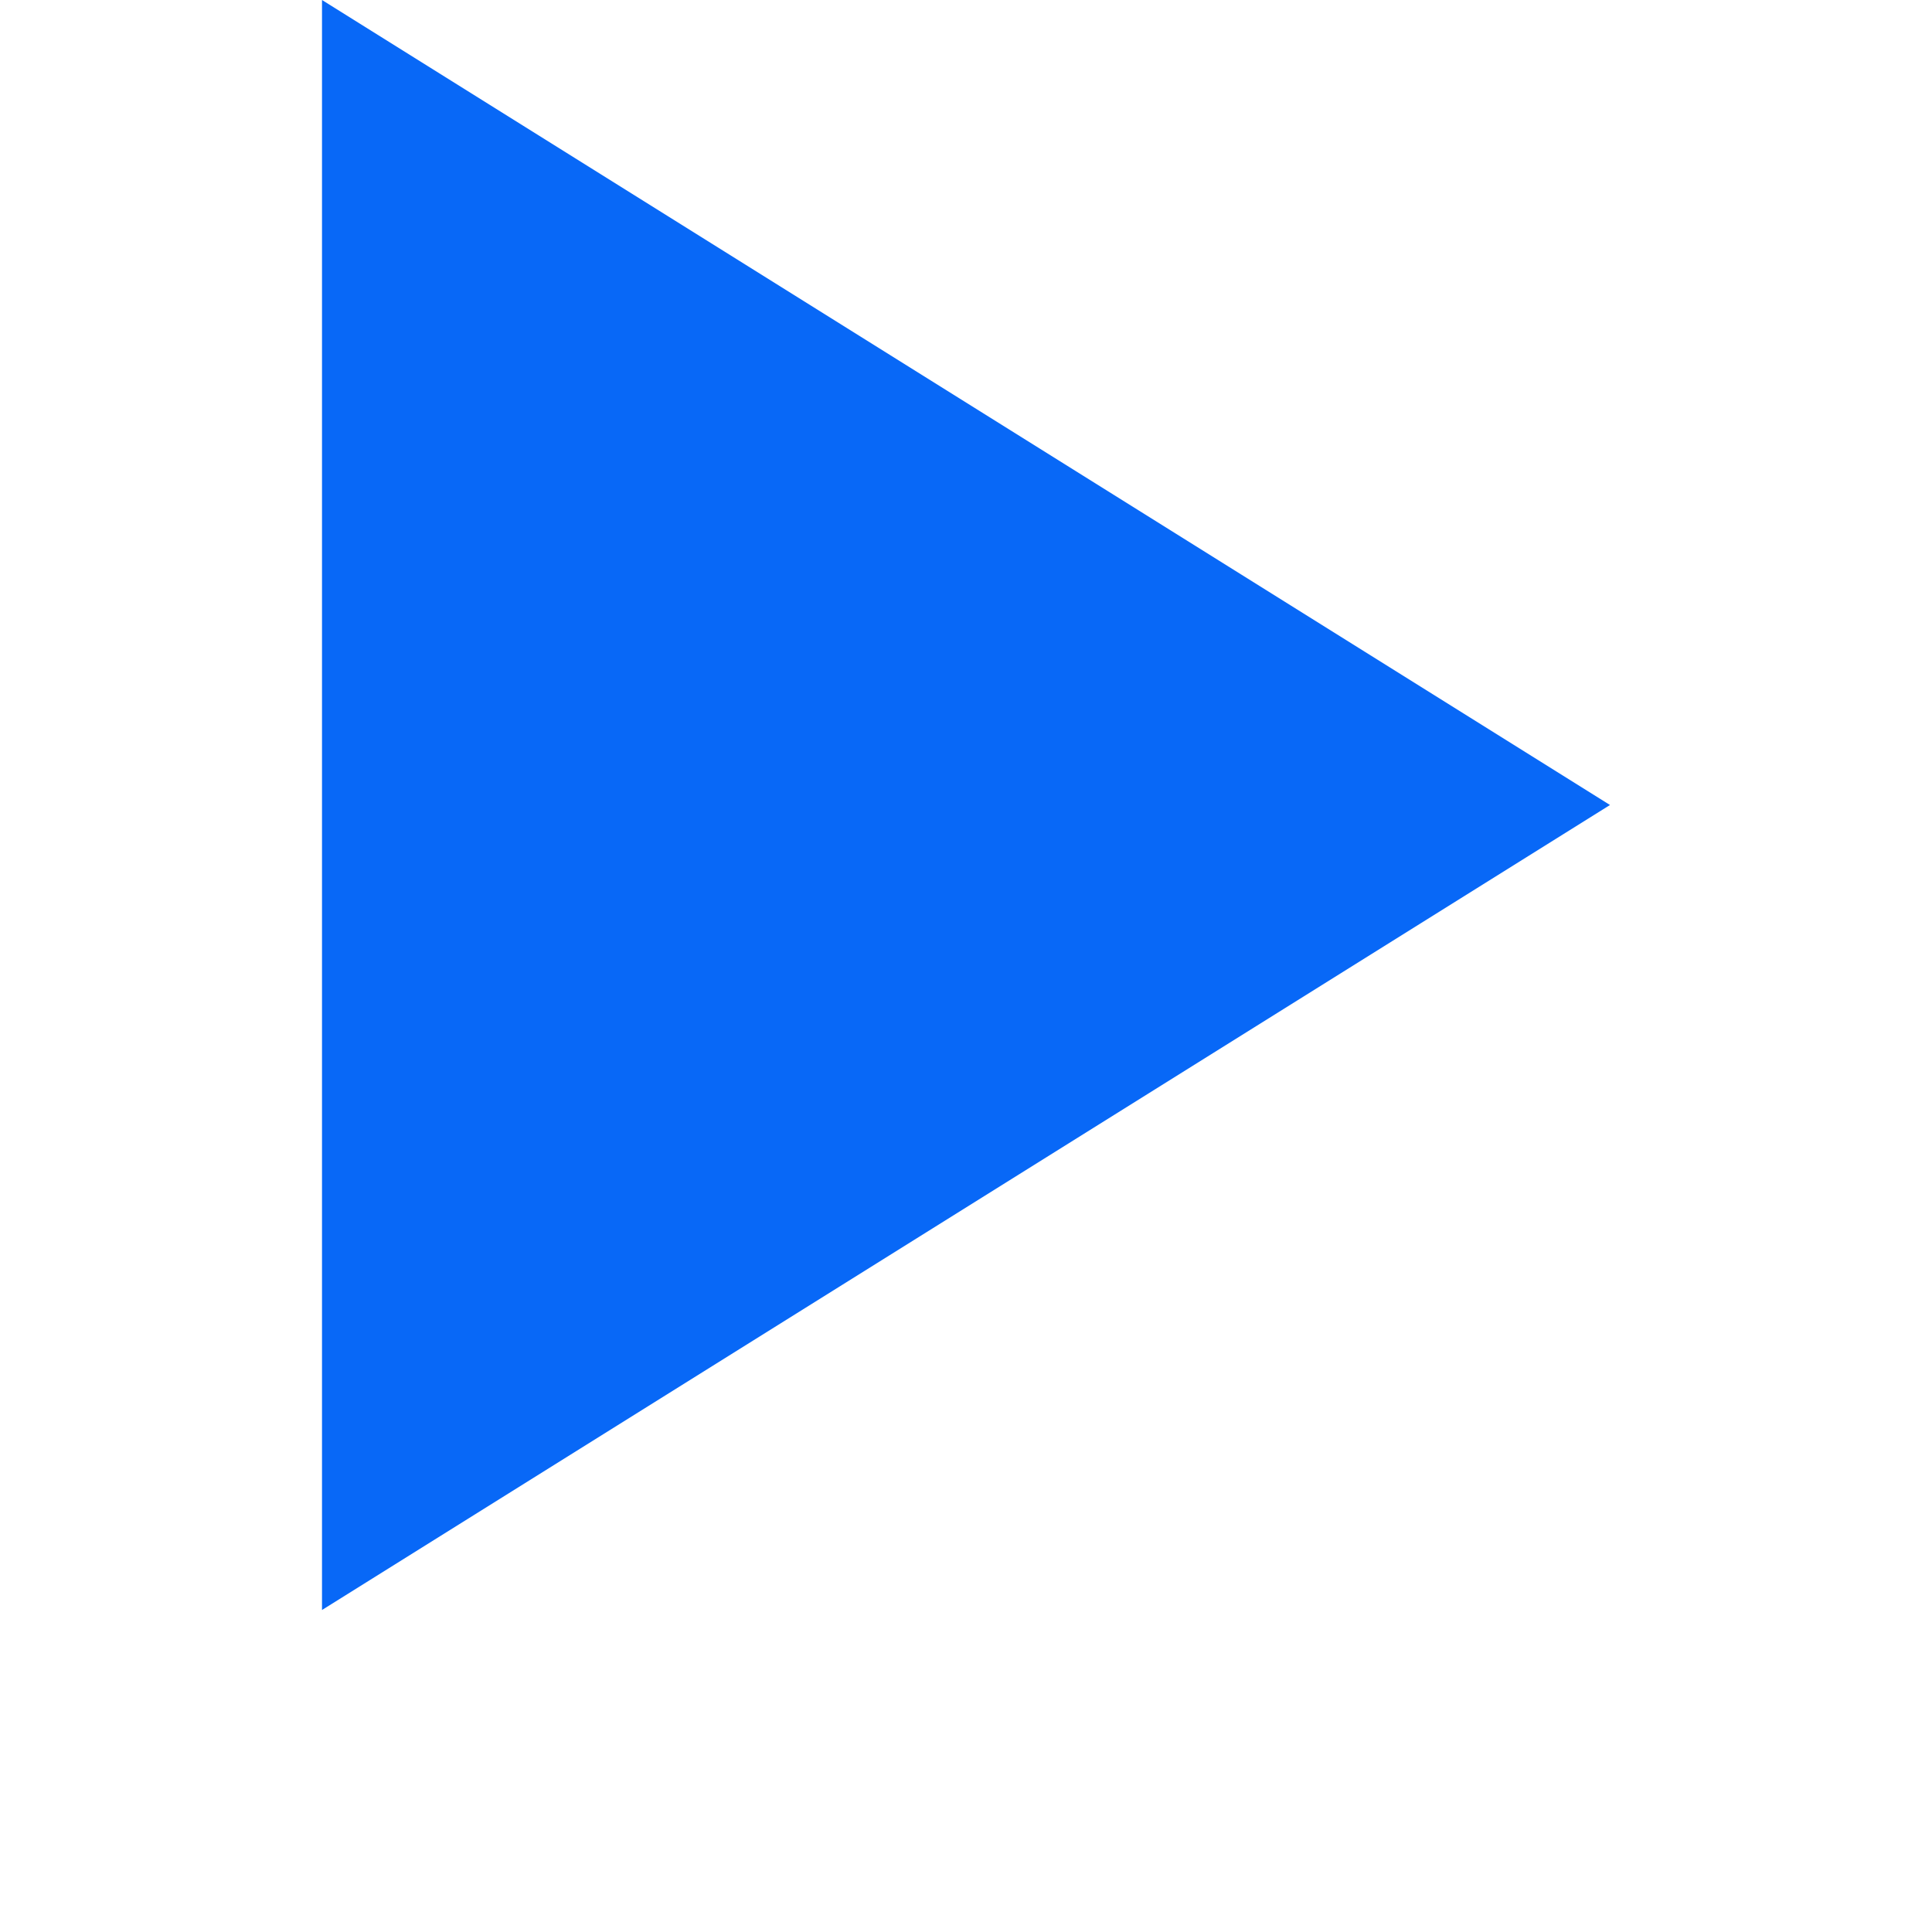
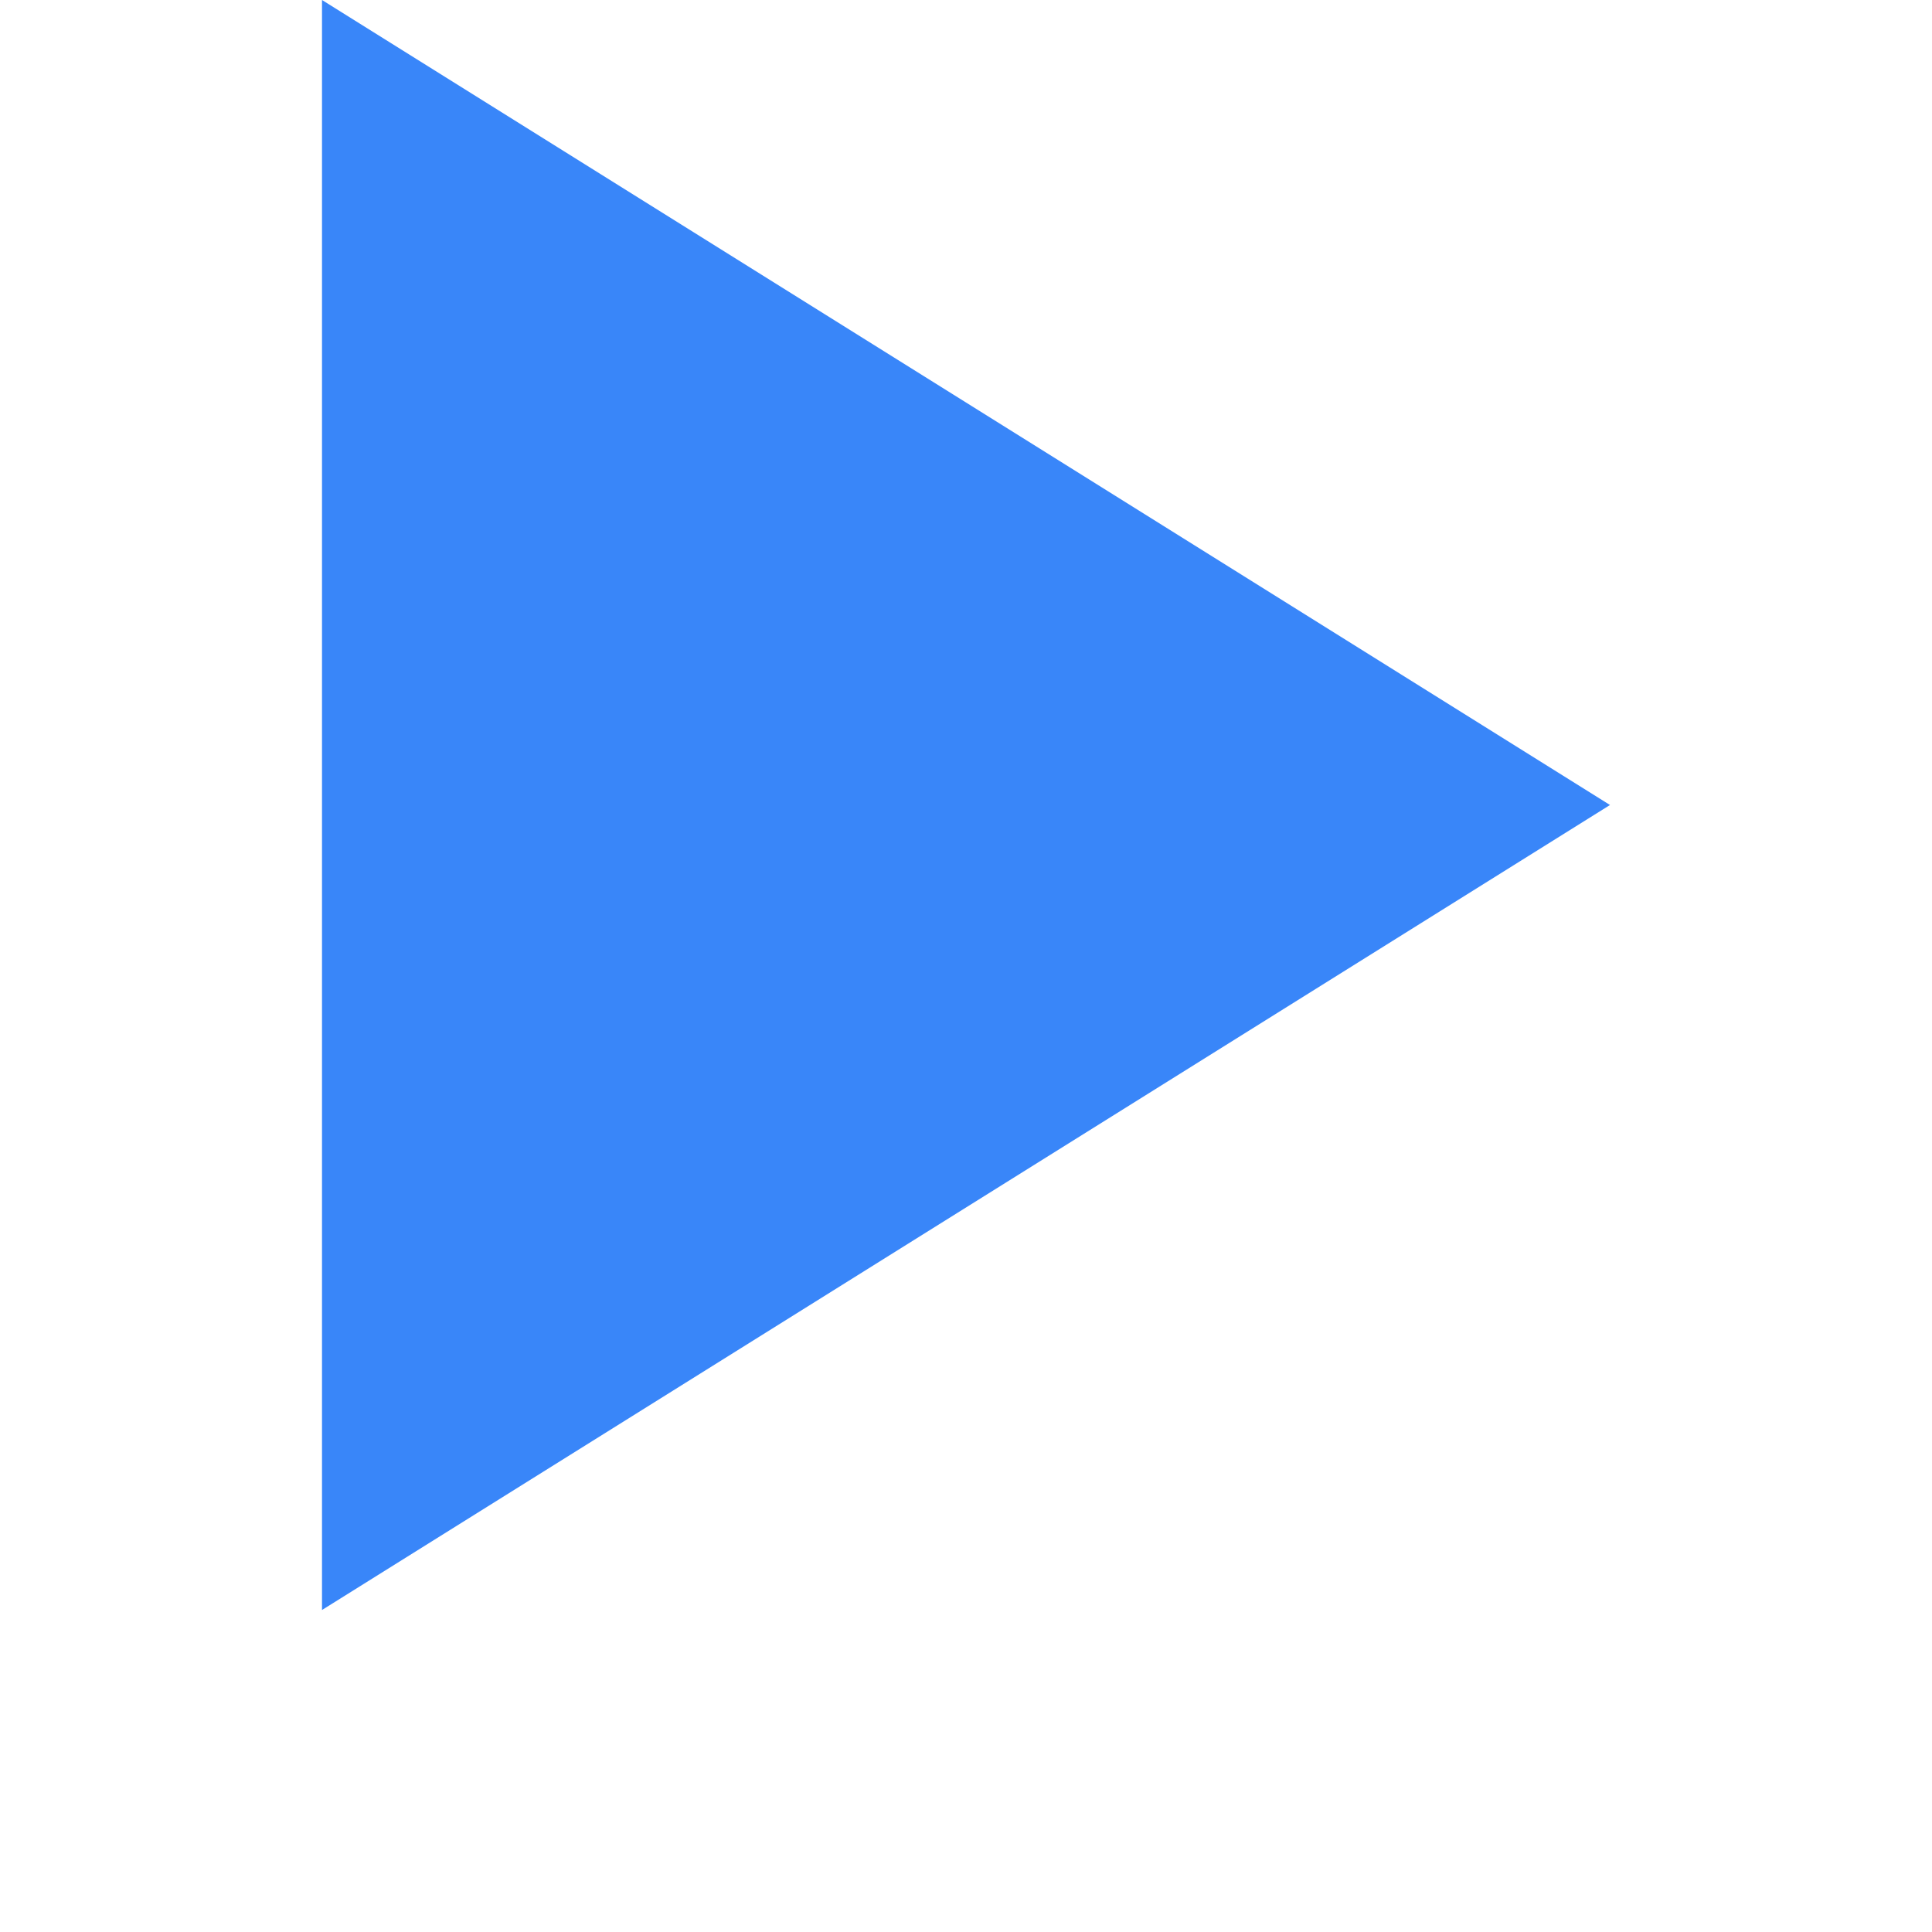
<svg xmlns="http://www.w3.org/2000/svg" width="12" height="12">
-   <polygon fill="hsl(216, 94%, 50%)" points="2,0 2,10 10,5" />
+   <polygon fill="hsl(216, 94%, 60%)" points="2,0 2,10 10,5" />
</svg>
